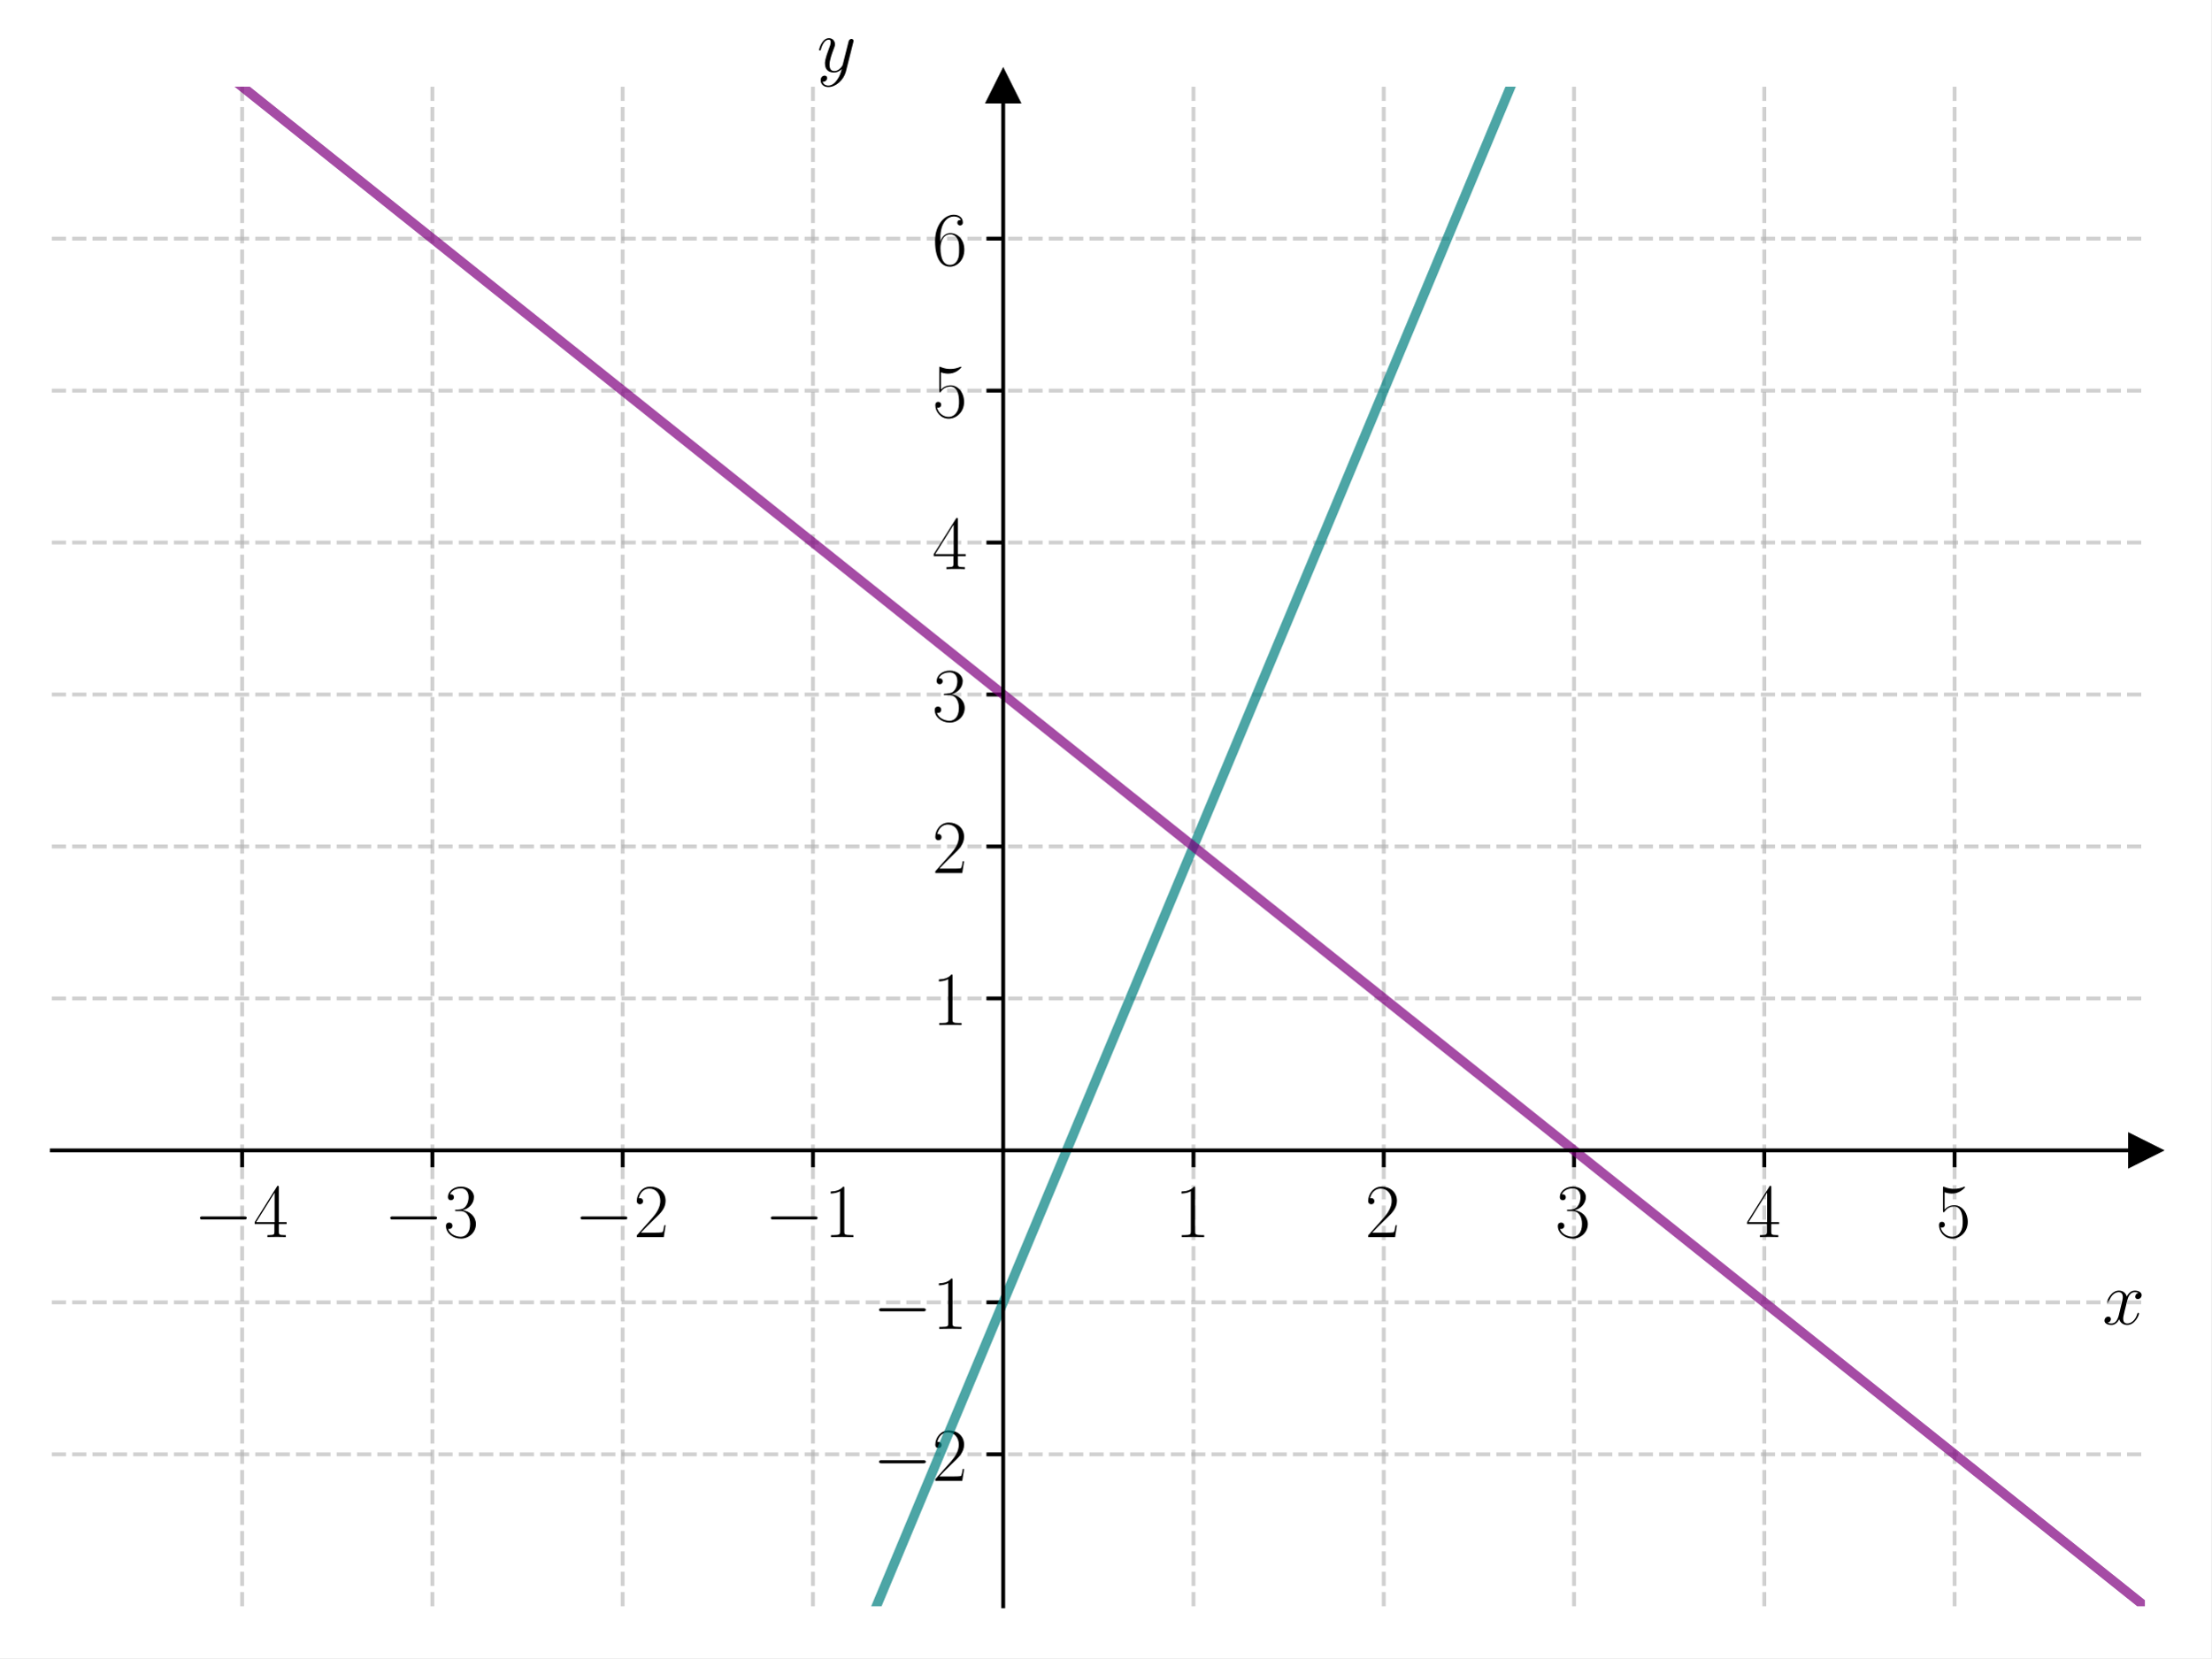
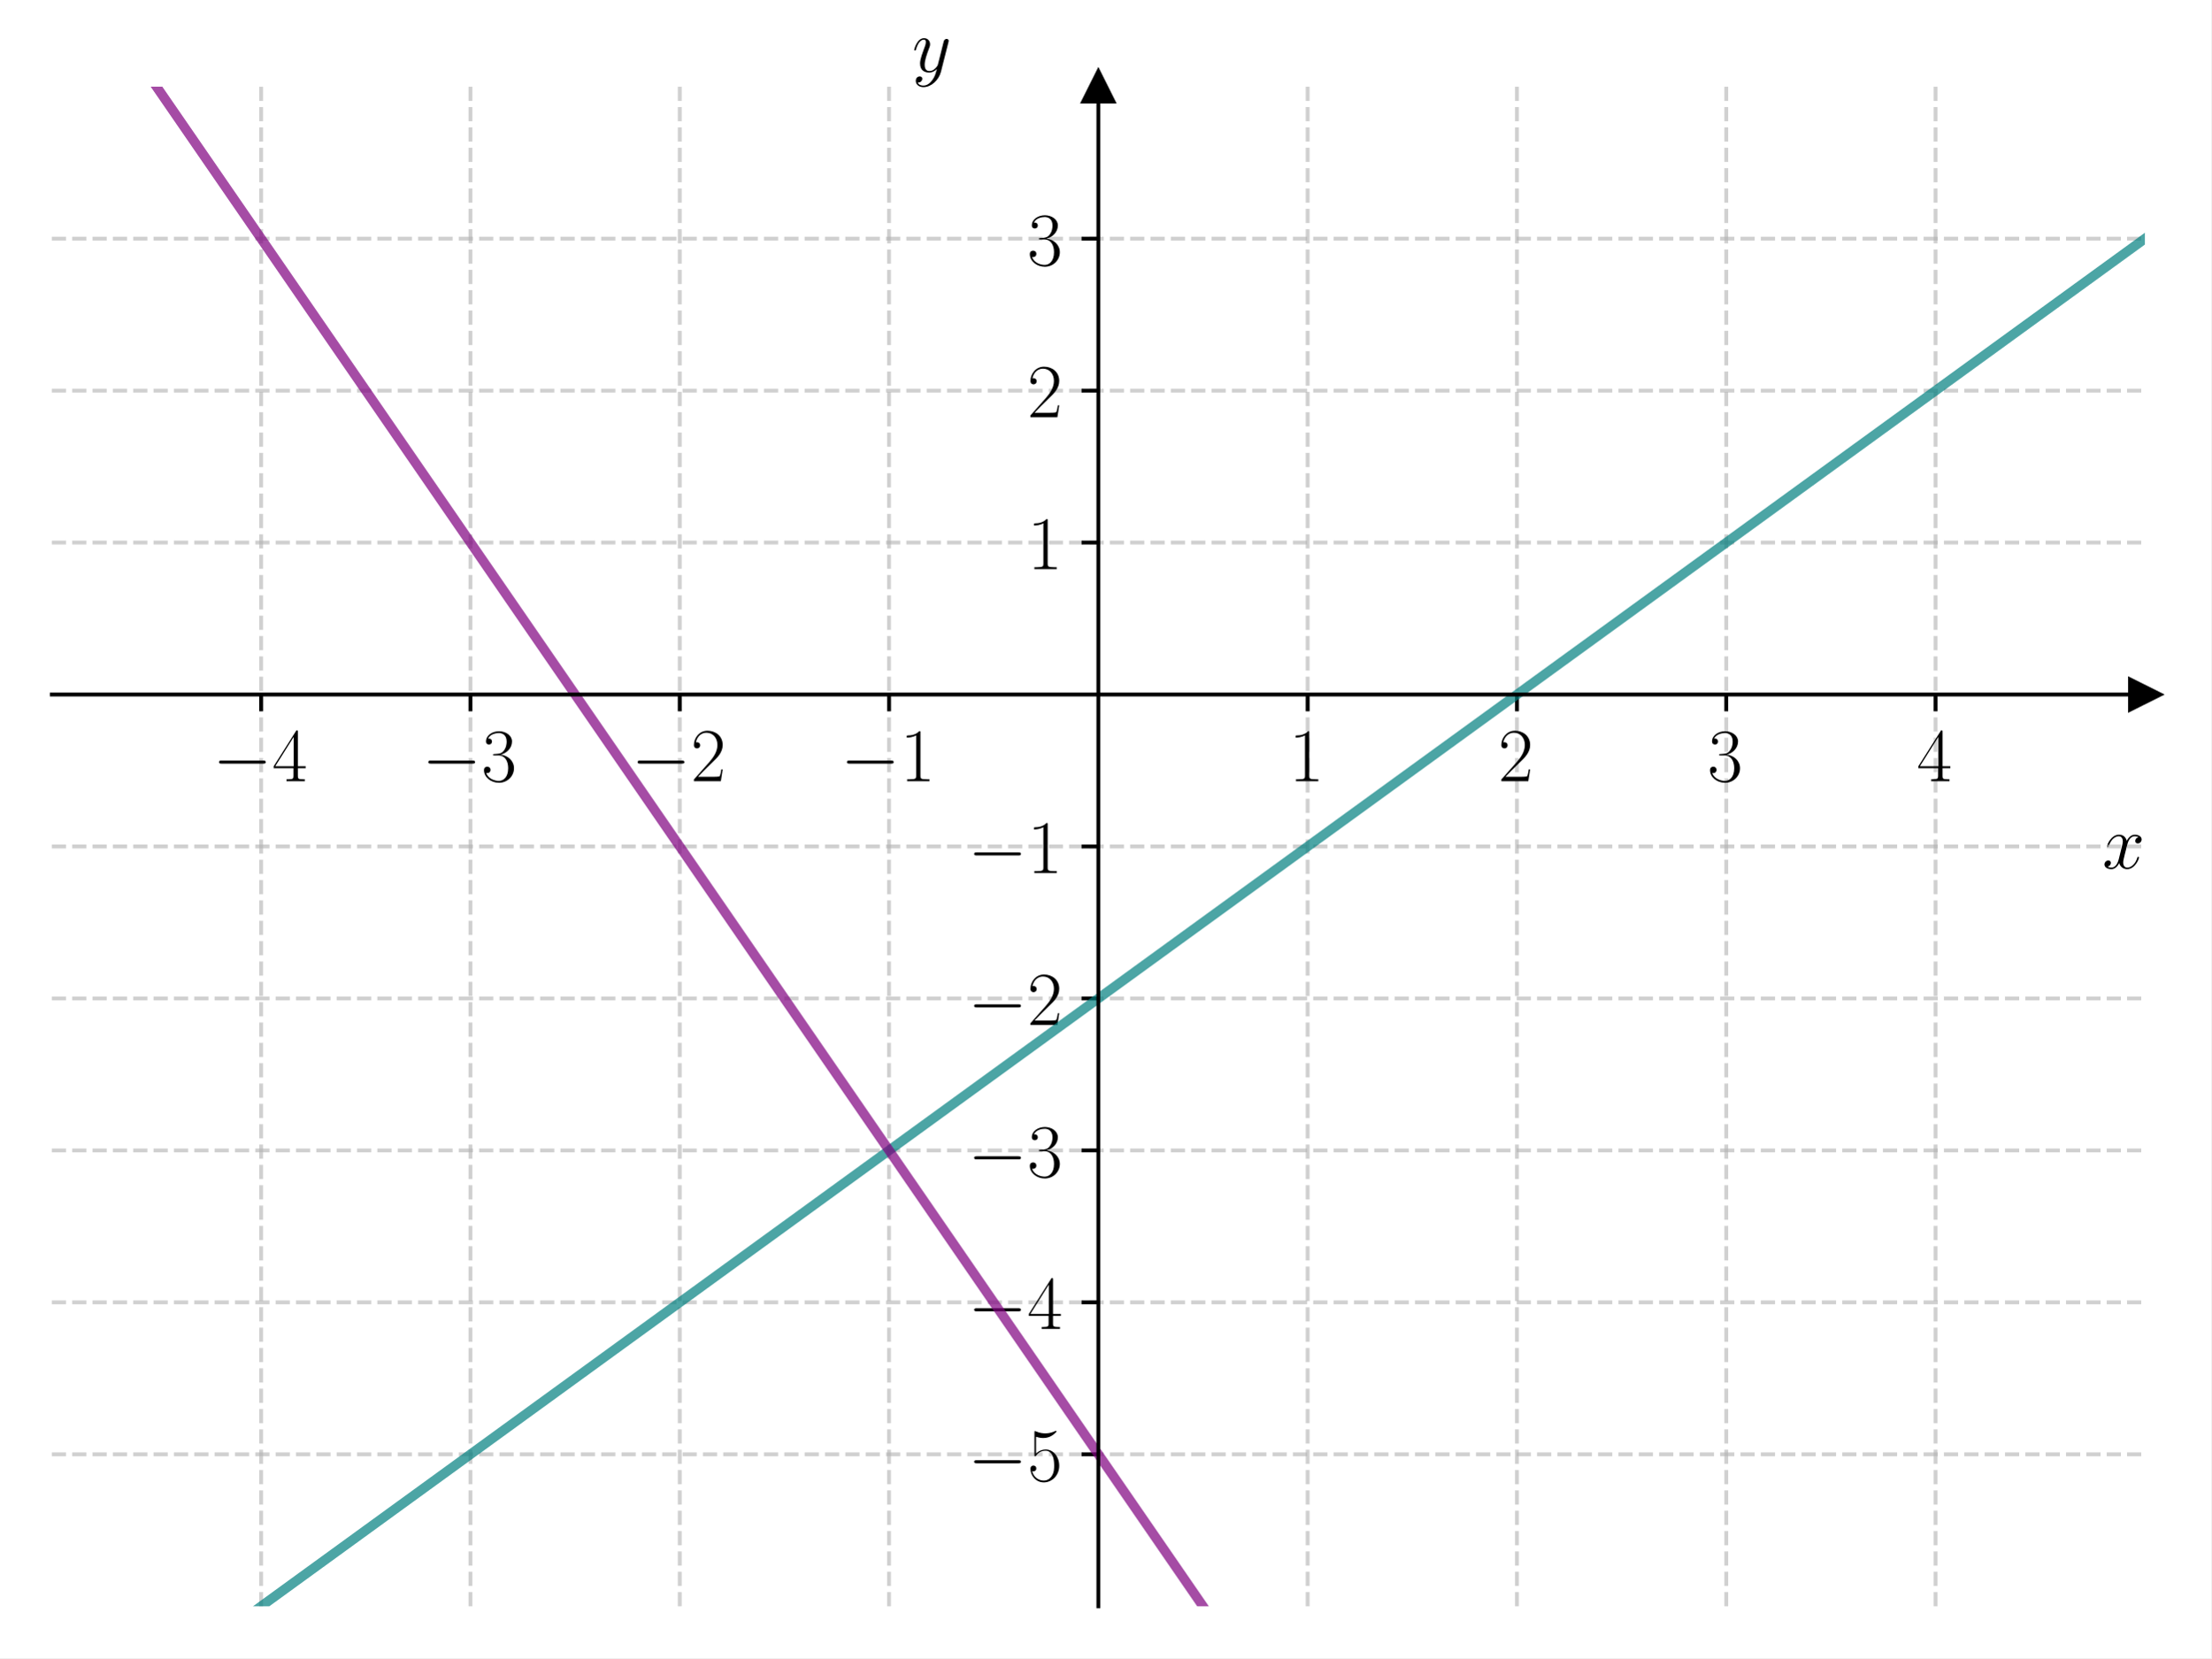
<svg xmlns="http://www.w3.org/2000/svg" xmlns:xlink="http://www.w3.org/1999/xlink" width="460.8pt" height="345.6pt" viewBox="0 0 460.8 345.6" version="1.1">
  <defs>
    <style type="text/css">*{stroke-linejoin: round; stroke-linecap: butt}</style>
  </defs>
  <g id="figure_1">
    <g id="patch_1">
      <path d="M 0 345.6  L 460.8 345.6  L 460.8 0  L 0 0  z " style="fill: #ffffff" />
    </g>
    <g id="axes_1">
      <g id="patch_2">
        <path d="M 10.8 334.8  L 447 334.8  L 447 18.065  L 10.8 18.065  z " style="fill: #ffffff" />
      </g>
      <g id="matplotlib.axis_1">
        <g id="xtick_1">
          <g id="line2d_1">
-             <path d="M 50.455 334.8  L 50.455 18.065  " clip-path="url(#p2cb127c971)" style="fill: none; stroke-dasharray: 2.96,1.28; stroke-dashoffset: 0; stroke: #b0b0b0; stroke-opacity: 0.6; stroke-width: 0.8" />
+             <path d="M 54.42 334.8  L 54.42 18.065  " clip-path="url(#pf3019082f0)" style="fill: none; stroke-dasharray: 2.96,1.28; stroke-dashoffset: 0; stroke: #b0b0b0; stroke-opacity: 0.6; stroke-width: 0.8" />
          </g>
          <g id="line2d_2">
            <defs>
-               <path id="mcb1068702d" d="M 0 0  L 0 3.5  " style="stroke: #000000; stroke-width: 0.8" />
+               <path id="mc6615e7e96" d="M 0 0  L 0 3.5  " style="stroke: #000000; stroke-width: 0.8" />
            </defs>
            <g>
-               <use xlink:href="#mcb1068702d" x="50.455" y="239.779" style="stroke: #000000; stroke-width: 0.8" />
+               <use xlink:href="#mc6615e7e96" x="54.42" y="144.759" style="stroke: #000000; stroke-width: 0.8" />
            </g>
          </g>
          <g id="text_1">
-             <g transform="translate(40.35355 257.8489) scale(0.16 -0.16)">
+             <g transform="translate(44.31901 162.8283) scale(0.16 -0.16)">
              <defs>
                <path id="CMSY10-0" d="M 4218 1472  C 4326 1472 4442 1472 4442 1600  C 4442 1728 4326 1728 4218 1728  L 755 1728  C 646 1728 531 1728 531 1600  C 531 1472 646 1472 755 1472  L 4218 1472  z " transform="scale(0.015625)" />
-                 <path id="CMR17-34" d="M 2150 4147  C 2150 4281 2144 4288 2029 4288  L 128 1254  L 128 1088  L 1779 1088  L 1779 460  C 1779 230 1766 166 1318 166  L 1197 166  L 1197 0  C 1402 12 1747 12 1965 12  C 2182 12 2528 12 2733 0  L 2733 166  L 2611 166  C 2163 166 2150 230 2150 460  L 2150 1088  L 2803 1088  L 2803 1254  L 2150 1254  L 2150 4147  z M 1798 3723  L 1798 1254  L 256 1254  L 1798 3723  z " transform="scale(0.015625)" />
+                 <path id="CMR17-34" d="M 2150 4122  C 2150 4256 2144 4256 2029 4256  L 128 1254  L 128 1088  L 1779 1088  L 1779 457  C 1779 224 1766 160 1318 160  L 1197 160  L 1197 0  C 1402 0 1747 0 1965 0  C 2182 0 2528 0 2733 0  L 2733 160  L 2611 160  C 2163 160 2150 224 2150 457  L 2150 1088  L 2803 1088  L 2803 1254  L 2150 1254  L 2150 4122  z M 1798 3703  L 1798 1254  L 256 1254  L 1798 3703  z " transform="scale(0.015625)" />
              </defs>
              <use xlink:href="#CMSY10-0" transform="scale(0.996264)" />
              <use xlink:href="#CMR17-34" transform="translate(77.48747 0) scale(0.996264)" />
            </g>
          </g>
        </g>
        <g id="xtick_2">
          <g id="line2d_3">
-             <path d="M 90.109 334.8  L 90.109 18.065  " clip-path="url(#p2cb127c971)" style="fill: none; stroke-dasharray: 2.96,1.28; stroke-dashoffset: 0; stroke: #b0b0b0; stroke-opacity: 0.6; stroke-width: 0.8" />
+             <path d="M 98.04 334.8  L 98.04 18.065  " clip-path="url(#pf3019082f0)" style="fill: none; stroke-dasharray: 2.96,1.28; stroke-dashoffset: 0; stroke: #b0b0b0; stroke-opacity: 0.6; stroke-width: 0.8" />
          </g>
          <g id="line2d_4">
            <g>
-               <use xlink:href="#mcb1068702d" x="90.109" y="239.779" style="stroke: #000000; stroke-width: 0.8" />
+               <use xlink:href="#mc6615e7e96" x="98.04" y="144.759" style="stroke: #000000; stroke-width: 0.8" />
            </g>
          </g>
          <g id="text_2">
-             <g transform="translate(80.0081 257.8489) scale(0.16 -0.16)">
-               <defs>
-                 <path id="CMR17-33" d="M 1414 2176  C 1984 2176 2234 1673 2234 1094  C 2234 322 1824 25 1453 25  C 1114 25 563 193 390 691  C 422 678 454 678 486 678  C 640 678 755 780 755 947  C 755 1132 614 1216 486 1216  C 378 1216 211 1164 211 927  C 211 335 787 -128 1466 -128  C 2176 -128 2720 432 2720 1087  C 2720 1718 2208 2176 1600 2246  C 2086 2347 2554 2776 2554 3353  C 2554 3856 2048 4224 1472 4224  C 890 4224 378 3862 378 3347  C 378 3123 544 3084 627 3084  C 762 3084 877 3167 877 3334  C 877 3500 762 3584 627 3584  C 602 3584 570 3584 544 3571  C 730 3999 1235 4076 1459 4076  C 1683 4076 2106 3966 2106 3347  C 2106 3167 2080 2851 1862 2574  C 1670 2329 1453 2316 1242 2297  C 1210 2297 1062 2284 1037 2284  C 992 2278 966 2272 966 2227  C 966 2182 973 2176 1101 2176  L 1414 2176  z " transform="scale(0.015625)" />
+             <g transform="translate(87.93901 162.8283) scale(0.16 -0.16)">
+               <defs>
+                 <path id="CMR17-33" d="M 1414 2157  C 1984 2157 2234 1662 2234 1090  C 2234 320 1824 25 1453 25  C 1114 25 563 194 390 693  C 422 680 454 680 486 680  C 640 680 755 782 755 948  C 755 1133 614 1216 486 1216  C 378 1216 211 1165 211 926  C 211 335 787 -128 1466 -128  C 2176 -128 2720 430 2720 1085  C 2720 1707 2208 2157 1600 2227  C 2086 2328 2554 2756 2554 3329  C 2554 3820 2048 4179 1472 4179  C 890 4179 378 3829 378 3329  C 378 3110 544 3072 627 3072  C 762 3072 877 3155 877 3321  C 877 3486 762 3569 627 3569  C 602 3569 570 3569 544 3557  C 730 3959 1235 4032 1459 4032  C 1683 4032 2106 3925 2106 3320  C 2106 3143 2080 2828 1862 2550  C 1670 2304 1453 2304 1242 2284  C 1210 2284 1062 2269 1037 2269  C 992 2263 966 2257 966 2208  C 966 2163 973 2157 1101 2157  L 1414 2157  z " transform="scale(0.015625)" />
              </defs>
              <use xlink:href="#CMSY10-0" transform="scale(0.996264)" />
              <use xlink:href="#CMR17-33" transform="translate(77.48747 0) scale(0.996264)" />
            </g>
          </g>
        </g>
        <g id="xtick_3">
          <g id="line2d_5">
-             <path d="M 129.764 334.8  L 129.764 18.065  " clip-path="url(#p2cb127c971)" style="fill: none; stroke-dasharray: 2.96,1.28; stroke-dashoffset: 0; stroke: #b0b0b0; stroke-opacity: 0.6; stroke-width: 0.8" />
+             <path d="M 141.66 334.8  L 141.66 18.065  " clip-path="url(#pf3019082f0)" style="fill: none; stroke-dasharray: 2.96,1.28; stroke-dashoffset: 0; stroke: #b0b0b0; stroke-opacity: 0.6; stroke-width: 0.8" />
          </g>
          <g id="line2d_6">
            <g>
-               <use xlink:href="#mcb1068702d" x="129.764" y="239.779" style="stroke: #000000; stroke-width: 0.8" />
+               <use xlink:href="#mc6615e7e96" x="141.66" y="144.759" style="stroke: #000000; stroke-width: 0.8" />
            </g>
          </g>
          <g id="text_3">
-             <g transform="translate(119.6626 257.8489) scale(0.16 -0.16)">
-               <defs>
-                 <path id="CMR17-32" d="M 2669 990  L 2554 990  C 2490 537 2438 460 2413 422  C 2381 371 1920 371 1830 371  L 602 371  C 832 620 1280 1073 1824 1596  C 2214 1966 2669 2400 2669 3033  C 2669 3788 2067 4224 1395 4224  C 691 4224 262 3603 262 3027  C 262 2777 448 2745 525 2745  C 589 2745 781 2783 781 3007  C 781 3206 614 3264 525 3264  C 486 3264 448 3257 422 3244  C 544 3788 915 4057 1306 4057  C 1862 4057 2227 3616 2227 3033  C 2227 2477 1901 1998 1536 1583  L 262 147  L 262 0  L 2515 0  L 2669 990  z " transform="scale(0.015625)" />
+             <g transform="translate(131.559 162.8283) scale(0.16 -0.16)">
+               <defs>
+                 <path id="CMR17-32" d="M 2669 989  L 2554 989  C 2490 536 2438 459 2413 420  C 2381 369 1920 369 1830 369  L 602 369  C 832 619 1280 1072 1824 1597  C 2214 1967 2669 2402 2669 3035  C 2669 3790 2067 4224 1395 4224  C 691 4224 262 3604 262 3030  C 262 2780 448 2748 525 2748  C 589 2748 781 2787 781 3010  C 781 3207 614 3264 525 3264  C 486 3264 448 3258 422 3245  C 544 3790 915 4058 1306 4058  C 1862 4058 2227 3617 2227 3035  C 2227 2479 1901 2000 1536 1584  L 262 146  L 262 0  L 2515 0  L 2669 989  z " transform="scale(0.015625)" />
              </defs>
              <use xlink:href="#CMSY10-0" transform="scale(0.996264)" />
              <use xlink:href="#CMR17-32" transform="translate(77.48747 0) scale(0.996264)" />
            </g>
          </g>
        </g>
        <g id="xtick_4">
          <g id="line2d_7">
-             <path d="M 169.418 334.8  L 169.418 18.065  " clip-path="url(#p2cb127c971)" style="fill: none; stroke-dasharray: 2.96,1.28; stroke-dashoffset: 0; stroke: #b0b0b0; stroke-opacity: 0.6; stroke-width: 0.8" />
+             <path d="M 185.28 334.8  L 185.28 18.065  " clip-path="url(#pf3019082f0)" style="fill: none; stroke-dasharray: 2.96,1.28; stroke-dashoffset: 0; stroke: #b0b0b0; stroke-opacity: 0.6; stroke-width: 0.8" />
          </g>
          <g id="line2d_8">
            <g>
-               <use xlink:href="#mcb1068702d" x="169.418" y="239.779" style="stroke: #000000; stroke-width: 0.8" />
+               <use xlink:href="#mc6615e7e96" x="185.28" y="144.759" style="stroke: #000000; stroke-width: 0.8" />
            </g>
          </g>
          <g id="text_4">
-             <g transform="translate(159.3172 257.8489) scale(0.16 -0.16)">
-               <defs>
-                 <path id="CMR17-31" d="M 1702 4083  C 1702 4217 1696 4224 1606 4224  C 1357 3927 979 3833 621 3820  C 602 3820 570 3820 563 3808  C 557 3795 557 3782 557 3648  C 755 3648 1088 3686 1344 3839  L 1344 467  C 1344 243 1331 166 781 166  L 589 166  L 589 0  C 896 6 1216 12 1523 12  C 1830 12 2150 6 2458 0  L 2458 166  L 2266 166  C 1715 166 1702 236 1702 467  L 1702 4083  z " transform="scale(0.015625)" />
+             <g transform="translate(175.179 162.8283) scale(0.16 -0.16)">
+               <defs>
+                 <path id="CMR17-31" d="M 1702 4058  C 1702 4192 1696 4192 1606 4192  C 1357 3916 979 3827 621 3827  C 602 3827 570 3827 563 3808  C 557 3795 557 3782 557 3648  C 755 3648 1088 3686 1344 3839  L 1344 461  C 1344 236 1331 160 781 160  L 589 160  L 589 0  C 896 0 1216 0 1523 0  C 1830 0 2150 0 2458 0  L 2458 160  L 2266 160  C 1715 160 1702 230 1702 458  L 1702 4058  z " transform="scale(0.015625)" />
              </defs>
              <use xlink:href="#CMSY10-0" transform="scale(0.996264)" />
              <use xlink:href="#CMR17-31" transform="translate(77.48747 0) scale(0.996264)" />
            </g>
          </g>
        </g>
        <g id="xtick_5">
          <g id="line2d_9">
-             <path d="M 248.727 334.8  L 248.727 18.065  " clip-path="url(#p2cb127c971)" style="fill: none; stroke-dasharray: 2.96,1.28; stroke-dashoffset: 0; stroke: #b0b0b0; stroke-opacity: 0.6; stroke-width: 0.8" />
+             <path d="M 272.52 334.8  L 272.52 18.065  " clip-path="url(#pf3019082f0)" style="fill: none; stroke-dasharray: 2.96,1.28; stroke-dashoffset: 0; stroke: #b0b0b0; stroke-opacity: 0.6; stroke-width: 0.8" />
          </g>
          <g id="line2d_10">
            <g>
-               <use xlink:href="#mcb1068702d" x="248.727" y="239.779" style="stroke: #000000; stroke-width: 0.8" />
+               <use xlink:href="#mc6615e7e96" x="272.52" y="144.759" style="stroke: #000000; stroke-width: 0.8" />
            </g>
          </g>
          <g id="text_5">
-             <g transform="translate(244.8253 257.8489) scale(0.16 -0.16)">
+             <g transform="translate(268.618 162.8283) scale(0.16 -0.16)">
              <use xlink:href="#CMR17-31" transform="scale(0.996264)" />
            </g>
          </g>
        </g>
        <g id="xtick_6">
          <g id="line2d_11">
-             <path d="M 288.382 334.8  L 288.382 18.065  " clip-path="url(#p2cb127c971)" style="fill: none; stroke-dasharray: 2.96,1.28; stroke-dashoffset: 0; stroke: #b0b0b0; stroke-opacity: 0.6; stroke-width: 0.8" />
+             <path d="M 316.14 334.8  L 316.14 18.065  " clip-path="url(#pf3019082f0)" style="fill: none; stroke-dasharray: 2.96,1.28; stroke-dashoffset: 0; stroke: #b0b0b0; stroke-opacity: 0.6; stroke-width: 0.8" />
          </g>
          <g id="line2d_12">
            <g>
-               <use xlink:href="#mcb1068702d" x="288.382" y="239.779" style="stroke: #000000; stroke-width: 0.8" />
+               <use xlink:href="#mc6615e7e96" x="316.14" y="144.759" style="stroke: #000000; stroke-width: 0.8" />
            </g>
          </g>
          <g id="text_6">
-             <g transform="translate(284.4798 257.8489) scale(0.16 -0.16)">
+             <g transform="translate(312.238 162.8283) scale(0.16 -0.16)">
              <use xlink:href="#CMR17-32" transform="scale(0.996264)" />
            </g>
          </g>
        </g>
        <g id="xtick_7">
          <g id="line2d_13">
-             <path d="M 328.036 334.8  L 328.036 18.065  " clip-path="url(#p2cb127c971)" style="fill: none; stroke-dasharray: 2.96,1.28; stroke-dashoffset: 0; stroke: #b0b0b0; stroke-opacity: 0.6; stroke-width: 0.8" />
+             <path d="M 359.76 334.8  L 359.76 18.065  " clip-path="url(#pf3019082f0)" style="fill: none; stroke-dasharray: 2.96,1.28; stroke-dashoffset: 0; stroke: #b0b0b0; stroke-opacity: 0.6; stroke-width: 0.8" />
          </g>
          <g id="line2d_14">
            <g>
-               <use xlink:href="#mcb1068702d" x="328.036" y="239.779" style="stroke: #000000; stroke-width: 0.8" />
+               <use xlink:href="#mc6615e7e96" x="359.76" y="144.759" style="stroke: #000000; stroke-width: 0.8" />
            </g>
          </g>
          <g id="text_7">
-             <g transform="translate(324.1344 257.8489) scale(0.16 -0.16)">
+             <g transform="translate(355.858 162.8283) scale(0.16 -0.16)">
              <use xlink:href="#CMR17-33" transform="scale(0.996264)" />
            </g>
          </g>
        </g>
        <g id="xtick_8">
          <g id="line2d_15">
-             <path d="M 367.691 334.8  L 367.691 18.065  " clip-path="url(#p2cb127c971)" style="fill: none; stroke-dasharray: 2.96,1.28; stroke-dashoffset: 0; stroke: #b0b0b0; stroke-opacity: 0.6; stroke-width: 0.8" />
+             <path d="M 403.38 334.8  L 403.38 18.065  " clip-path="url(#pf3019082f0)" style="fill: none; stroke-dasharray: 2.96,1.28; stroke-dashoffset: 0; stroke: #b0b0b0; stroke-opacity: 0.6; stroke-width: 0.8" />
          </g>
          <g id="line2d_16">
            <g>
-               <use xlink:href="#mcb1068702d" x="367.691" y="239.779" style="stroke: #000000; stroke-width: 0.8" />
+               <use xlink:href="#mc6615e7e96" x="403.38" y="144.759" style="stroke: #000000; stroke-width: 0.8" />
            </g>
          </g>
          <g id="text_8">
-             <g transform="translate(363.7889 257.8489) scale(0.16 -0.16)">
+             <g transform="translate(399.478 162.8283) scale(0.16 -0.16)">
              <use xlink:href="#CMR17-34" transform="scale(0.996264)" />
            </g>
          </g>
        </g>
-         <g id="xtick_9">
-           <g id="line2d_17">
-             <path d="M 407.345 334.8  L 407.345 18.065  " clip-path="url(#p2cb127c971)" style="fill: none; stroke-dasharray: 2.96,1.28; stroke-dashoffset: 0; stroke: #b0b0b0; stroke-opacity: 0.6; stroke-width: 0.8" />
-           </g>
-           <g id="line2d_18">
-             <g>
-               <use xlink:href="#mcb1068702d" x="407.345" y="239.779" style="stroke: #000000; stroke-width: 0.8" />
-             </g>
-           </g>
-           <g id="text_9">
-             <g transform="translate(403.4435 257.8489) scale(0.16 -0.16)">
-               <defs>
-                 <path id="CMR17-35" d="M 730 3750  C 794 3724 1056 3641 1325 3641  C 1920 3641 2246 3961 2432 4140  C 2432 4191 2432 4224 2394 4224  C 2387 4224 2374 4224 2323 4198  C 2099 4102 1837 4032 1517 4032  C 1325 4032 1037 4055 723 4191  C 653 4224 640 4224 634 4224  C 602 4224 595 4217 595 4090  L 595 2231  C 595 2113 595 2080 659 2080  C 691 2080 704 2093 736 2139  C 941 2435 1222 2560 1542 2560  C 1766 2560 2246 2415 2246 1293  C 2246 1087 2246 716 2054 422  C 1894 159 1645 25 1370 25  C 947 25 518 319 403 812  C 429 806 480 793 506 793  C 589 793 749 838 749 1036  C 749 1209 627 1280 506 1280  C 358 1280 262 1190 262 1011  C 262 454 704 -128 1382 -128  C 2042 -128 2669 441 2669 1267  C 2669 2054 2170 2662 1549 2662  C 1222 2662 947 2540 730 2304  L 730 3750  z " transform="scale(0.015625)" />
-               </defs>
-               <use xlink:href="#CMR17-35" transform="scale(0.996264)" />
-             </g>
-           </g>
-         </g>
-         <g id="text_10">
-           <g transform="translate(438.1306 276.018) scale(0.16 -0.16)">
+         <g id="text_9">
+           <g transform="translate(438.1306 180.9974) scale(0.16 -0.16)">
            <defs>
-               <path id="CMMI12-78" d="M 3034 2624  C 2829 2585 2752 2431 2752 2310  C 2752 2156 2874 2105 2963 2105  C 3155 2105 3290 2271 3290 2444  C 3290 2694 2982 2816 2714 2816  C 2323 2816 2106 2451 2048 2329  C 1901 2790 1504 2816 1389 2816  C 736 2816 390 1993 390 1849  C 390 1823 416 1790 461 1790  C 512 1790 525 1829 538 1855  C 755 2572 1184 2687 1370 2687  C 1658 2687 1715 2438 1715 2284  C 1715 2143 1677 1993 1600 1678  L 1382 778  C 1286 390 1101 64 762 64  C 730 64 570 64 435 126  C 666 166 717 358 717 435  C 717 563 621 640 499 640  C 346 640 179 505 179 300  C 179 57 480 -64 755 -64  C 1062 -64 1280 153 1414 415  C 1517 64 1837 -64 2074 -64  C 2726 -64 3072 751 3072 896  C 3072 929 3046 955 3008 955  C 2950 955 2944 922 2925 870  C 2752 300 2381 64 2093 64  C 1869 64 1747 204 1747 467  C 1747 607 1773 712 1875 1146  L 2099 2039  C 2195 2425 2413 2687 2707 2687  C 2720 2687 2899 2687 3034 2624  z " transform="scale(0.015625)" />
+               <path id="CMMI12-78" d="M 3034 2606  C 2829 2567 2752 2414 2752 2293  C 2752 2139 2874 2088 2963 2088  C 3155 2088 3290 2254 3290 2427  C 3290 2695 2982 2816 2714 2816  C 2323 2816 2106 2433 2048 2312  C 1901 2816 1504 2816 1389 2816  C 736 2816 390 1980 390 1839  C 390 1814 416 1782 461 1782  C 512 1782 525 1820 538 1846  C 755 2555 1184 2689 1370 2689  C 1658 2689 1715 2420 1715 2267  C 1715 2127 1677 1980 1600 1673  L 1382 798  C 1286 415 1101 64 762 64  C 730 64 570 64 435 147  C 666 192 717 383 717 460  C 717 588 621 664 499 664  C 346 664 179 530 179 326  C 179 57 480 -64 755 -64  C 1062 -64 1280 179 1414 441  C 1517 64 1837 -64 2074 -64  C 2726 -64 3072 773 3072 913  C 3072 945 3046 971 3008 971  C 2950 971 2944 939 2925 888  C 2752 326 2381 64 2093 64  C 1869 64 1747 230 1747 492  C 1747 632 1773 734 1875 1156  L 2099 2024  C 2195 2408 2413 2689 2707 2689  C 2720 2689 2899 2689 3034 2606  z " transform="scale(0.015625)" />
            </defs>
            <use xlink:href="#CMMI12-78" transform="scale(0.996264)" />
          </g>
        </g>
      </g>
      <g id="matplotlib.axis_2">
        <g id="ytick_1">
+           <g id="line2d_17">
+             <path d="M 10.8 303.126  L 447 303.126  " clip-path="url(#pf3019082f0)" style="fill: none; stroke-dasharray: 2.96,1.28; stroke-dashoffset: 0; stroke: #b0b0b0; stroke-opacity: 0.6; stroke-width: 0.8" />
+           </g>
+           <g id="line2d_18">
+             <defs>
+               <path id="m0863048064" d="M 0 0  L -3.5 0  " style="stroke: #000000; stroke-width: 0.8" />
+             </defs>
+             <g>
+               <use xlink:href="#m0863048064" x="228.9" y="303.126" style="stroke: #000000; stroke-width: 0.8" />
+             </g>
+           </g>
+           <g id="text_10">
+             <g transform="translate(201.698 308.6612) scale(0.16 -0.16)">
+               <defs>
+                 <path id="CMR17-35" d="M 730 3692  C 794 3666 1056 3584 1325 3584  C 1920 3584 2246 3911 2432 4100  C 2432 4157 2432 4192 2394 4192  C 2387 4192 2374 4192 2323 4163  C 2099 4058 1837 3973 1517 3973  C 1325 3973 1037 3999 723 4139  C 653 4171 640 4171 634 4171  C 602 4171 595 4164 595 4037  L 595 2203  C 595 2089 595 2057 659 2057  C 691 2057 704 2070 736 2114  C 941 2401 1222 2522 1542 2522  C 1766 2522 2246 2382 2246 1289  C 2246 1085 2246 715 2054 421  C 1894 159 1645 25 1370 25  C 947 25 518 320 403 814  C 429 807 480 795 506 795  C 589 795 749 840 749 1038  C 749 1210 627 1280 506 1280  C 358 1280 262 1190 262 1011  C 262 454 704 -128 1382 -128  C 2042 -128 2669 440 2669 1264  C 2669 2030 2170 2624 1549 2624  C 1222 2624 947 2503 730 2274  L 730 3692  z " transform="scale(0.015625)" />
+               </defs>
+               <use xlink:href="#CMSY10-0" transform="scale(0.996264)" />
+               <use xlink:href="#CMR17-35" transform="translate(77.48747 0) scale(0.996264)" />
+             </g>
+           </g>
+         </g>
+         <g id="ytick_2">
          <g id="line2d_19">
-             <path d="M 10.8 303.126  L 447 303.126  " clip-path="url(#p2cb127c971)" style="fill: none; stroke-dasharray: 2.96,1.28; stroke-dashoffset: 0; stroke: #b0b0b0; stroke-opacity: 0.6; stroke-width: 0.8" />
+             <path d="M 10.8 271.453  L 447 271.453  " clip-path="url(#pf3019082f0)" style="fill: none; stroke-dasharray: 2.96,1.28; stroke-dashoffset: 0; stroke: #b0b0b0; stroke-opacity: 0.6; stroke-width: 0.8" />
          </g>
          <g id="line2d_20">
+             <g>
+               <use xlink:href="#m0863048064" x="228.9" y="271.453" style="stroke: #000000; stroke-width: 0.8" />
+             </g>
+           </g>
+           <g id="text_11">
+             <g transform="translate(201.698 276.9877) scale(0.16 -0.16)">
+               <use xlink:href="#CMSY10-0" transform="scale(0.996264)" />
+               <use xlink:href="#CMR17-34" transform="translate(77.48747 0) scale(0.996264)" />
+             </g>
+           </g>
+         </g>
+         <g id="ytick_3">
+           <g id="line2d_21">
+             <path d="M 10.8 239.779  L 447 239.779  " clip-path="url(#pf3019082f0)" style="fill: none; stroke-dasharray: 2.96,1.28; stroke-dashoffset: 0; stroke: #b0b0b0; stroke-opacity: 0.6; stroke-width: 0.8" />
+           </g>
+           <g id="line2d_22">
+             <g>
+               <use xlink:href="#m0863048064" x="228.9" y="239.779" style="stroke: #000000; stroke-width: 0.8" />
+             </g>
+           </g>
+           <g id="text_12">
+             <g transform="translate(201.698 245.3142) scale(0.16 -0.16)">
+               <use xlink:href="#CMSY10-0" transform="scale(0.996264)" />
+               <use xlink:href="#CMR17-33" transform="translate(77.48747 0) scale(0.996264)" />
+             </g>
+           </g>
+         </g>
+         <g id="ytick_4">
+           <g id="line2d_23">
+             <path d="M 10.8 208.106  L 447 208.106  " clip-path="url(#pf3019082f0)" style="fill: none; stroke-dasharray: 2.96,1.28; stroke-dashoffset: 0; stroke: #b0b0b0; stroke-opacity: 0.6; stroke-width: 0.8" />
+           </g>
+           <g id="line2d_24">
+             <g>
+               <use xlink:href="#m0863048064" x="228.9" y="208.106" style="stroke: #000000; stroke-width: 0.8" />
+             </g>
+           </g>
+           <g id="text_13">
+             <g transform="translate(201.698 213.6406) scale(0.16 -0.16)">
+               <use xlink:href="#CMSY10-0" transform="scale(0.996264)" />
+               <use xlink:href="#CMR17-32" transform="translate(77.48747 0) scale(0.996264)" />
+             </g>
+           </g>
+         </g>
+         <g id="ytick_5">
+           <g id="line2d_25">
+             <path d="M 10.8 176.432  L 447 176.432  " clip-path="url(#pf3019082f0)" style="fill: none; stroke-dasharray: 2.96,1.28; stroke-dashoffset: 0; stroke: #b0b0b0; stroke-opacity: 0.6; stroke-width: 0.8" />
+           </g>
+           <g id="line2d_26">
+             <g>
+               <use xlink:href="#m0863048064" x="228.9" y="176.432" style="stroke: #000000; stroke-width: 0.8" />
+             </g>
+           </g>
+           <g id="text_14">
+             <g transform="translate(201.698 181.9671) scale(0.16 -0.16)">
+               <use xlink:href="#CMSY10-0" transform="scale(0.996264)" />
+               <use xlink:href="#CMR17-31" transform="translate(77.48747 0) scale(0.996264)" />
+             </g>
+           </g>
+         </g>
+         <g id="ytick_6">
+           <g id="line2d_27">
+             <path d="M 10.8 113.085  L 447 113.085  " clip-path="url(#pf3019082f0)" style="fill: none; stroke-dasharray: 2.96,1.28; stroke-dashoffset: 0; stroke: #b0b0b0; stroke-opacity: 0.6; stroke-width: 0.8" />
+           </g>
+           <g id="line2d_28">
+             <g>
+               <use xlink:href="#m0863048064" x="228.9" y="113.085" style="stroke: #000000; stroke-width: 0.8" />
+             </g>
+           </g>
+           <g id="text_15">
+             <g transform="translate(214.096 118.62) scale(0.16 -0.16)">
+               <use xlink:href="#CMR17-31" transform="scale(0.996264)" />
+             </g>
+           </g>
+         </g>
+         <g id="ytick_7">
+           <g id="line2d_29">
+             <path d="M 10.8 81.412  L 447 81.412  " clip-path="url(#pf3019082f0)" style="fill: none; stroke-dasharray: 2.96,1.28; stroke-dashoffset: 0; stroke: #b0b0b0; stroke-opacity: 0.6; stroke-width: 0.8" />
+           </g>
+           <g id="line2d_30">
+             <g>
+               <use xlink:href="#m0863048064" x="228.9" y="81.412" style="stroke: #000000; stroke-width: 0.8" />
+             </g>
+           </g>
+           <g id="text_16">
+             <g transform="translate(214.096 86.94642) scale(0.16 -0.16)">
+               <use xlink:href="#CMR17-32" transform="scale(0.996264)" />
+             </g>
+           </g>
+         </g>
+         <g id="ytick_8">
+           <g id="line2d_31">
+             <path d="M 10.8 49.738  L 447 49.738  " clip-path="url(#pf3019082f0)" style="fill: none; stroke-dasharray: 2.96,1.28; stroke-dashoffset: 0; stroke: #b0b0b0; stroke-opacity: 0.6; stroke-width: 0.8" />
+           </g>
+           <g id="line2d_32">
+             <g>
+               <use xlink:href="#m0863048064" x="228.9" y="49.738" style="stroke: #000000; stroke-width: 0.8" />
+             </g>
+           </g>
+           <g id="text_17">
+             <g transform="translate(214.096 55.27287) scale(0.16 -0.16)">
+               <use xlink:href="#CMR17-33" transform="scale(0.996264)" />
+             </g>
+           </g>
+         </g>
+         <g id="text_18">
+           <g transform="translate(190.0877 14.96506) scale(0.16 -0.16)">
            <defs>
-               <path id="m17aedad557" d="M 0 0  L -3.5 0  " style="stroke: #000000; stroke-width: 0.8" />
-             </defs>
-             <g>
-               <use xlink:href="#m17aedad557" x="209.073" y="303.126" style="stroke: #000000; stroke-width: 0.8" />
-             </g>
-           </g>
-           <g id="text_11">
-             <g transform="translate(181.8707 308.6612) scale(0.16 -0.16)">
-               <use xlink:href="#CMSY10-0" transform="scale(0.996264)" />
-               <use xlink:href="#CMR17-32" transform="translate(77.48747 0) scale(0.996264)" />
-             </g>
-           </g>
-         </g>
-         <g id="ytick_2">
-           <g id="line2d_21">
-             <path d="M 10.8 271.453  L 447 271.453  " clip-path="url(#p2cb127c971)" style="fill: none; stroke-dasharray: 2.96,1.28; stroke-dashoffset: 0; stroke: #b0b0b0; stroke-opacity: 0.6; stroke-width: 0.8" />
-           </g>
-           <g id="line2d_22">
-             <g>
-               <use xlink:href="#m17aedad557" x="209.073" y="271.453" style="stroke: #000000; stroke-width: 0.8" />
-             </g>
-           </g>
-           <g id="text_12">
-             <g transform="translate(181.8707 276.9877) scale(0.16 -0.16)">
-               <use xlink:href="#CMSY10-0" transform="scale(0.996264)" />
-               <use xlink:href="#CMR17-31" transform="translate(77.48747 0) scale(0.996264)" />
-             </g>
-           </g>
-         </g>
-         <g id="ytick_3">
-           <g id="line2d_23">
-             <path d="M 10.8 208.106  L 447 208.106  " clip-path="url(#p2cb127c971)" style="fill: none; stroke-dasharray: 2.96,1.28; stroke-dashoffset: 0; stroke: #b0b0b0; stroke-opacity: 0.6; stroke-width: 0.8" />
-           </g>
-           <g id="line2d_24">
-             <g>
-               <use xlink:href="#m17aedad557" x="209.073" y="208.106" style="stroke: #000000; stroke-width: 0.8" />
-             </g>
-           </g>
-           <g id="text_13">
-             <g transform="translate(194.2687 213.6406) scale(0.16 -0.16)">
-               <use xlink:href="#CMR17-31" transform="scale(0.996264)" />
-             </g>
-           </g>
-         </g>
-         <g id="ytick_4">
-           <g id="line2d_25">
-             <path d="M 10.8 176.432  L 447 176.432  " clip-path="url(#p2cb127c971)" style="fill: none; stroke-dasharray: 2.96,1.28; stroke-dashoffset: 0; stroke: #b0b0b0; stroke-opacity: 0.6; stroke-width: 0.8" />
-           </g>
-           <g id="line2d_26">
-             <g>
-               <use xlink:href="#m17aedad557" x="209.073" y="176.432" style="stroke: #000000; stroke-width: 0.8" />
-             </g>
-           </g>
-           <g id="text_14">
-             <g transform="translate(194.2687 181.9671) scale(0.16 -0.16)">
-               <use xlink:href="#CMR17-32" transform="scale(0.996264)" />
-             </g>
-           </g>
-         </g>
-         <g id="ytick_5">
-           <g id="line2d_27">
-             <path d="M 10.8 144.759  L 447 144.759  " clip-path="url(#p2cb127c971)" style="fill: none; stroke-dasharray: 2.96,1.28; stroke-dashoffset: 0; stroke: #b0b0b0; stroke-opacity: 0.6; stroke-width: 0.8" />
-           </g>
-           <g id="line2d_28">
-             <g>
-               <use xlink:href="#m17aedad557" x="209.073" y="144.759" style="stroke: #000000; stroke-width: 0.8" />
-             </g>
-           </g>
-           <g id="text_15">
-             <g transform="translate(194.2687 150.2935) scale(0.16 -0.16)">
-               <use xlink:href="#CMR17-33" transform="scale(0.996264)" />
-             </g>
-           </g>
-         </g>
-         <g id="ytick_6">
-           <g id="line2d_29">
-             <path d="M 10.8 113.085  L 447 113.085  " clip-path="url(#p2cb127c971)" style="fill: none; stroke-dasharray: 2.96,1.28; stroke-dashoffset: 0; stroke: #b0b0b0; stroke-opacity: 0.6; stroke-width: 0.8" />
-           </g>
-           <g id="line2d_30">
-             <g>
-               <use xlink:href="#m17aedad557" x="209.073" y="113.085" style="stroke: #000000; stroke-width: 0.8" />
-             </g>
-           </g>
-           <g id="text_16">
-             <g transform="translate(194.2687 118.62) scale(0.16 -0.16)">
-               <use xlink:href="#CMR17-34" transform="scale(0.996264)" />
-             </g>
-           </g>
-         </g>
-         <g id="ytick_7">
-           <g id="line2d_31">
-             <path d="M 10.8 81.412  L 447 81.412  " clip-path="url(#p2cb127c971)" style="fill: none; stroke-dasharray: 2.96,1.28; stroke-dashoffset: 0; stroke: #b0b0b0; stroke-opacity: 0.6; stroke-width: 0.8" />
-           </g>
-           <g id="line2d_32">
-             <g>
-               <use xlink:href="#m17aedad557" x="209.073" y="81.412" style="stroke: #000000; stroke-width: 0.8" />
-             </g>
-           </g>
-           <g id="text_17">
-             <g transform="translate(194.2687 86.94642) scale(0.16 -0.16)">
-               <use xlink:href="#CMR17-35" transform="scale(0.996264)" />
-             </g>
-           </g>
-         </g>
-         <g id="ytick_8">
-           <g id="line2d_33">
-             <path d="M 10.8 49.738  L 447 49.738  " clip-path="url(#p2cb127c971)" style="fill: none; stroke-dasharray: 2.96,1.28; stroke-dashoffset: 0; stroke: #b0b0b0; stroke-opacity: 0.6; stroke-width: 0.8" />
-           </g>
-           <g id="line2d_34">
-             <g>
-               <use xlink:href="#m17aedad557" x="209.073" y="49.738" style="stroke: #000000; stroke-width: 0.8" />
-             </g>
-           </g>
-           <g id="text_18">
-             <g transform="translate(194.2687 55.27287) scale(0.16 -0.16)">
-               <defs>
-                 <path id="CMR17-36" d="M 678 2198  C 678 3712 1395 4076 1811 4076  C 1946 4076 2272 4049 2400 3782  C 2298 3782 2106 3782 2106 3558  C 2106 3385 2246 3328 2336 3328  C 2394 3328 2566 3353 2566 3571  C 2566 3987 2246 4224 1805 4224  C 1043 4224 243 3411 243 2011  C 243 257 966 -128 1478 -128  C 2099 -128 2688 431 2688 1295  C 2688 2101 2170 2688 1517 2688  C 1126 2688 838 2430 678 1979  L 678 2198  z M 1478 25  C 691 25 691 1212 691 1450  C 691 1914 909 2585 1504 2585  C 1613 2585 1926 2585 2138 2140  C 2253 1889 2253 1624 2253 1302  C 2253 954 2253 696 2118 438  C 1978 173 1773 25 1478 25  z " transform="scale(0.015625)" />
-               </defs>
-               <use xlink:href="#CMR17-36" transform="scale(0.996264)" />
-             </g>
-           </g>
-         </g>
-         <g id="text_19">
-           <g transform="translate(170.2605 14.96506) scale(0.16 -0.16)">
-             <defs>
-               <path id="CMMI12-79" d="M 1683 -673  C 1510 -921 1261 -1152 947 -1152  C 870 -1152 563 -1139 467 -826  C 486 -833 518 -833 531 -833  C 723 -833 851 -666 851 -519  C 851 -372 730 -320 634 -320  C 531 -320 307 -397 307 -711  C 307 -1050 582 -1280 947 -1280  C 1587 -1280 2234 -673 2413 -7  L 3040 2483  C 3046 2515 3059 2553 3059 2591  C 3059 2687 2982 2752 2886 2752  C 2829 2752 2694 2726 2643 2534  L 2170 657  C 2138 542 2138 530 2086 459  C 1958 281 1747 64 1440 64  C 1082 64 1050 415 1050 587  C 1050 951 1222 1443 1395 1902  C 1466 2087 1504 2177 1504 2305  C 1504 2573 1312 2816 998 2816  C 410 2816 173 1890 173 1838  C 173 1813 198 1781 243 1781  C 301 1781 307 1807 333 1896  C 486 2432 730 2687 979 2687  C 1037 2687 1146 2687 1146 2477  C 1146 2311 1075 2126 979 1883  C 666 1047 666 836 666 683  C 666 76 1101 -64 1421 -64  C 1606 -64 1837 -7 2061 230  L 2067 223  C 1971 -141 1907 -359 1683 -673  z " transform="scale(0.015625)" />
+               <path id="CMMI12-79" d="M 1683 -700  C 1510 -939 1261 -1152 947 -1152  C 870 -1152 563 -1152 467 -889  C 486 -895 518 -895 531 -895  C 723 -895 851 -729 851 -582  C 851 -435 730 -384 634 -384  C 531 -384 307 -458 307 -759  C 307 -1071 582 -1286 947 -1286  C 1587 -1286 2234 -700 2413 6  L 3040 2485  C 3046 2517 3059 2556 3059 2594  C 3059 2689 2982 2753 2886 2753  C 2829 2753 2694 2727 2643 2535  L 2170 658  C 2138 543 2138 530 2086 460  C 1958 281 1747 64 1440 64  C 1082 64 1050 415 1050 588  C 1050 952 1222 1443 1395 1903  C 1466 2088 1504 2178 1504 2305  C 1504 2574 1312 2816 998 2816  C 410 2816 173 1890 173 1839  C 173 1814 198 1782 243 1782  C 301 1782 307 1807 333 1897  C 486 2433 730 2689 979 2689  C 1037 2689 1146 2689 1146 2478  C 1146 2312 1075 2127 979 1884  C 666 1047 666 837 666 683  C 666 77 1101 -64 1421 -64  C 1606 -64 1837 -6 2061 230  L 2067 224  C 1971 -147 1907 -392 1683 -700  z " transform="scale(0.015625)" />
            </defs>
            <use xlink:href="#CMMI12-79" transform="scale(0.996264)" />
          </g>
        </g>
      </g>
+       <g id="line2d_33">
+         <path d="M 38.169 346.6  L 447.085 49.676  L 447.085 49.676  " clip-path="url(#pf3019082f0)" style="fill: none; stroke: #008080; stroke-opacity: 0.7; stroke-width: 2; stroke-linecap: square" />
+       </g>
+       <g id="line2d_34">
+         <path d="M 19.482 -1  L 258.835 346.6  L 258.835 346.6  " clip-path="url(#pf3019082f0)" style="fill: none; stroke: #800080; stroke-opacity: 0.7; stroke-width: 2; stroke-linecap: square" />
+       </g>
      <g id="line2d_35">
-         <path d="M 177.712 346.6  L 322.774 -1  L 322.774 -1  " clip-path="url(#p2cb127c971)" style="fill: none; stroke: #008080; stroke-opacity: 0.7; stroke-width: 2; stroke-linecap: square" />
-       </g>
-       <g id="line2d_36">
-         <path d="M 26.586 -1  L 447.039 334.831  L 447.039 334.831  " clip-path="url(#p2cb127c971)" style="fill: none; stroke: #800080; stroke-opacity: 0.7; stroke-width: 2; stroke-linecap: square" />
-       </g>
-       <g id="line2d_37">
        <defs>
-           <path id="m76aa0abbe2" d="M 3 0  L -3 -3  L -3 3  z " style="stroke: #000000; stroke-linejoin: miter" />
+           <path id="m3ddf67dbf9" d="M 3 0  L -3 -3  L -3 3  z " style="stroke: #000000; stroke-linejoin: miter" />
        </defs>
        <g>
-           <use xlink:href="#m76aa0abbe2" x="447" y="239.779" style="stroke: #000000; stroke-linejoin: miter" />
-         </g>
-       </g>
-       <g id="line2d_38">
+           <use xlink:href="#m3ddf67dbf9" x="447" y="144.759" style="stroke: #000000; stroke-linejoin: miter" />
+         </g>
+       </g>
+       <g id="line2d_36">
        <defs>
-           <path id="mf0d56e84a8" d="M 0 -3  L -3 3  L 3 3  z " style="stroke: #000000; stroke-linejoin: miter" />
+           <path id="m75f278e3d3" d="M 0 -3  L -3 3  L 3 3  z " style="stroke: #000000; stroke-linejoin: miter" />
        </defs>
        <g>
-           <use xlink:href="#mf0d56e84a8" x="209.073" y="18.065" style="stroke: #000000; stroke-linejoin: miter" />
+           <use xlink:href="#m75f278e3d3" x="228.9" y="18.065" style="stroke: #000000; stroke-linejoin: miter" />
        </g>
      </g>
      <g id="patch_3">
-         <path d="M 209.073 334.8  L 209.073 18.065  " style="fill: none; stroke: #000000; stroke-width: 0.8; stroke-linejoin: miter; stroke-linecap: square" />
+         <path d="M 228.9 334.8  L 228.9 18.065  " style="fill: none; stroke: #000000; stroke-width: 0.8; stroke-linejoin: miter; stroke-linecap: square" />
      </g>
      <g id="patch_4">
        <path d="M 447 334.8  L 447 18.065  " style="fill: none" />
      </g>
      <g id="patch_5">
-         <path d="M 10.8 239.779  L 447 239.779  " style="fill: none; stroke: #000000; stroke-width: 0.8; stroke-linejoin: miter; stroke-linecap: square" />
+         <path d="M 10.8 144.759  L 447 144.759  " style="fill: none; stroke: #000000; stroke-width: 0.8; stroke-linejoin: miter; stroke-linecap: square" />
      </g>
      <g id="patch_6">
        <path d="M 10.8 18.065  L 447 18.065  " style="fill: none" />
      </g>
    </g>
  </g>
  <defs>
-     <clipPath id="p2cb127c971">
+     <clipPath id="pf3019082f0">
      <rect x="10.8" y="18.065" width="436.2" height="316.735" />
    </clipPath>
  </defs>
</svg>
